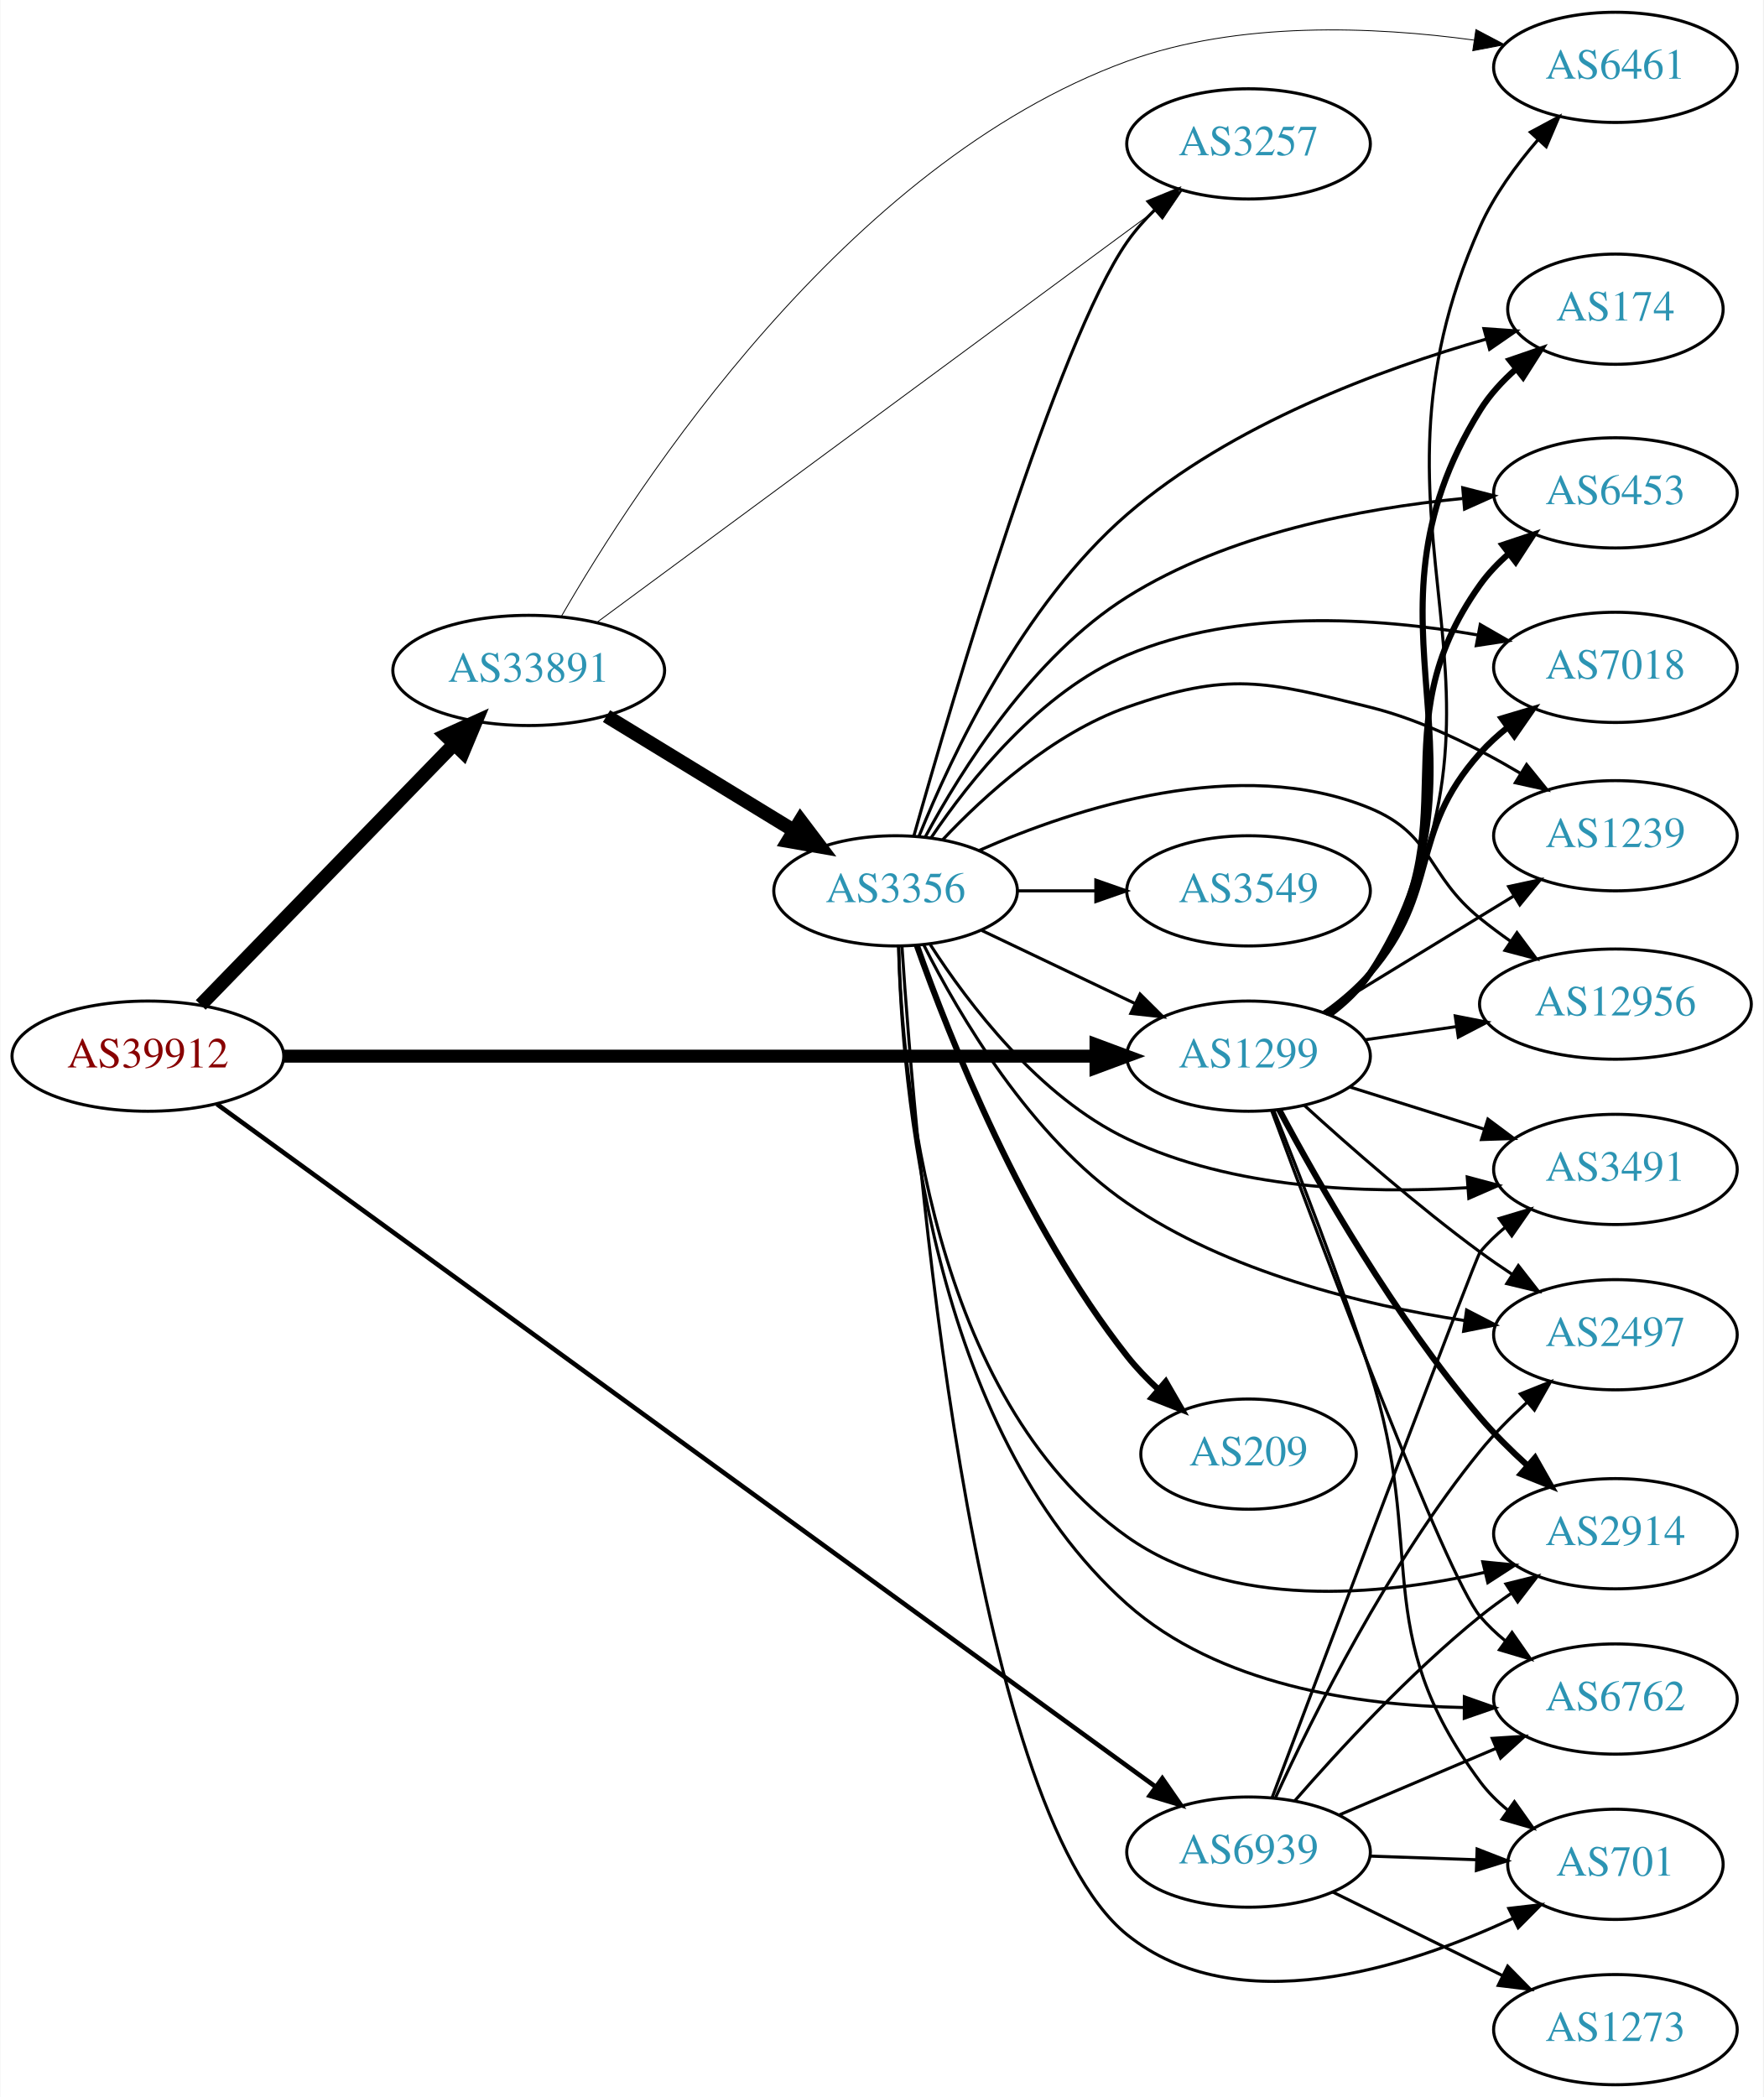
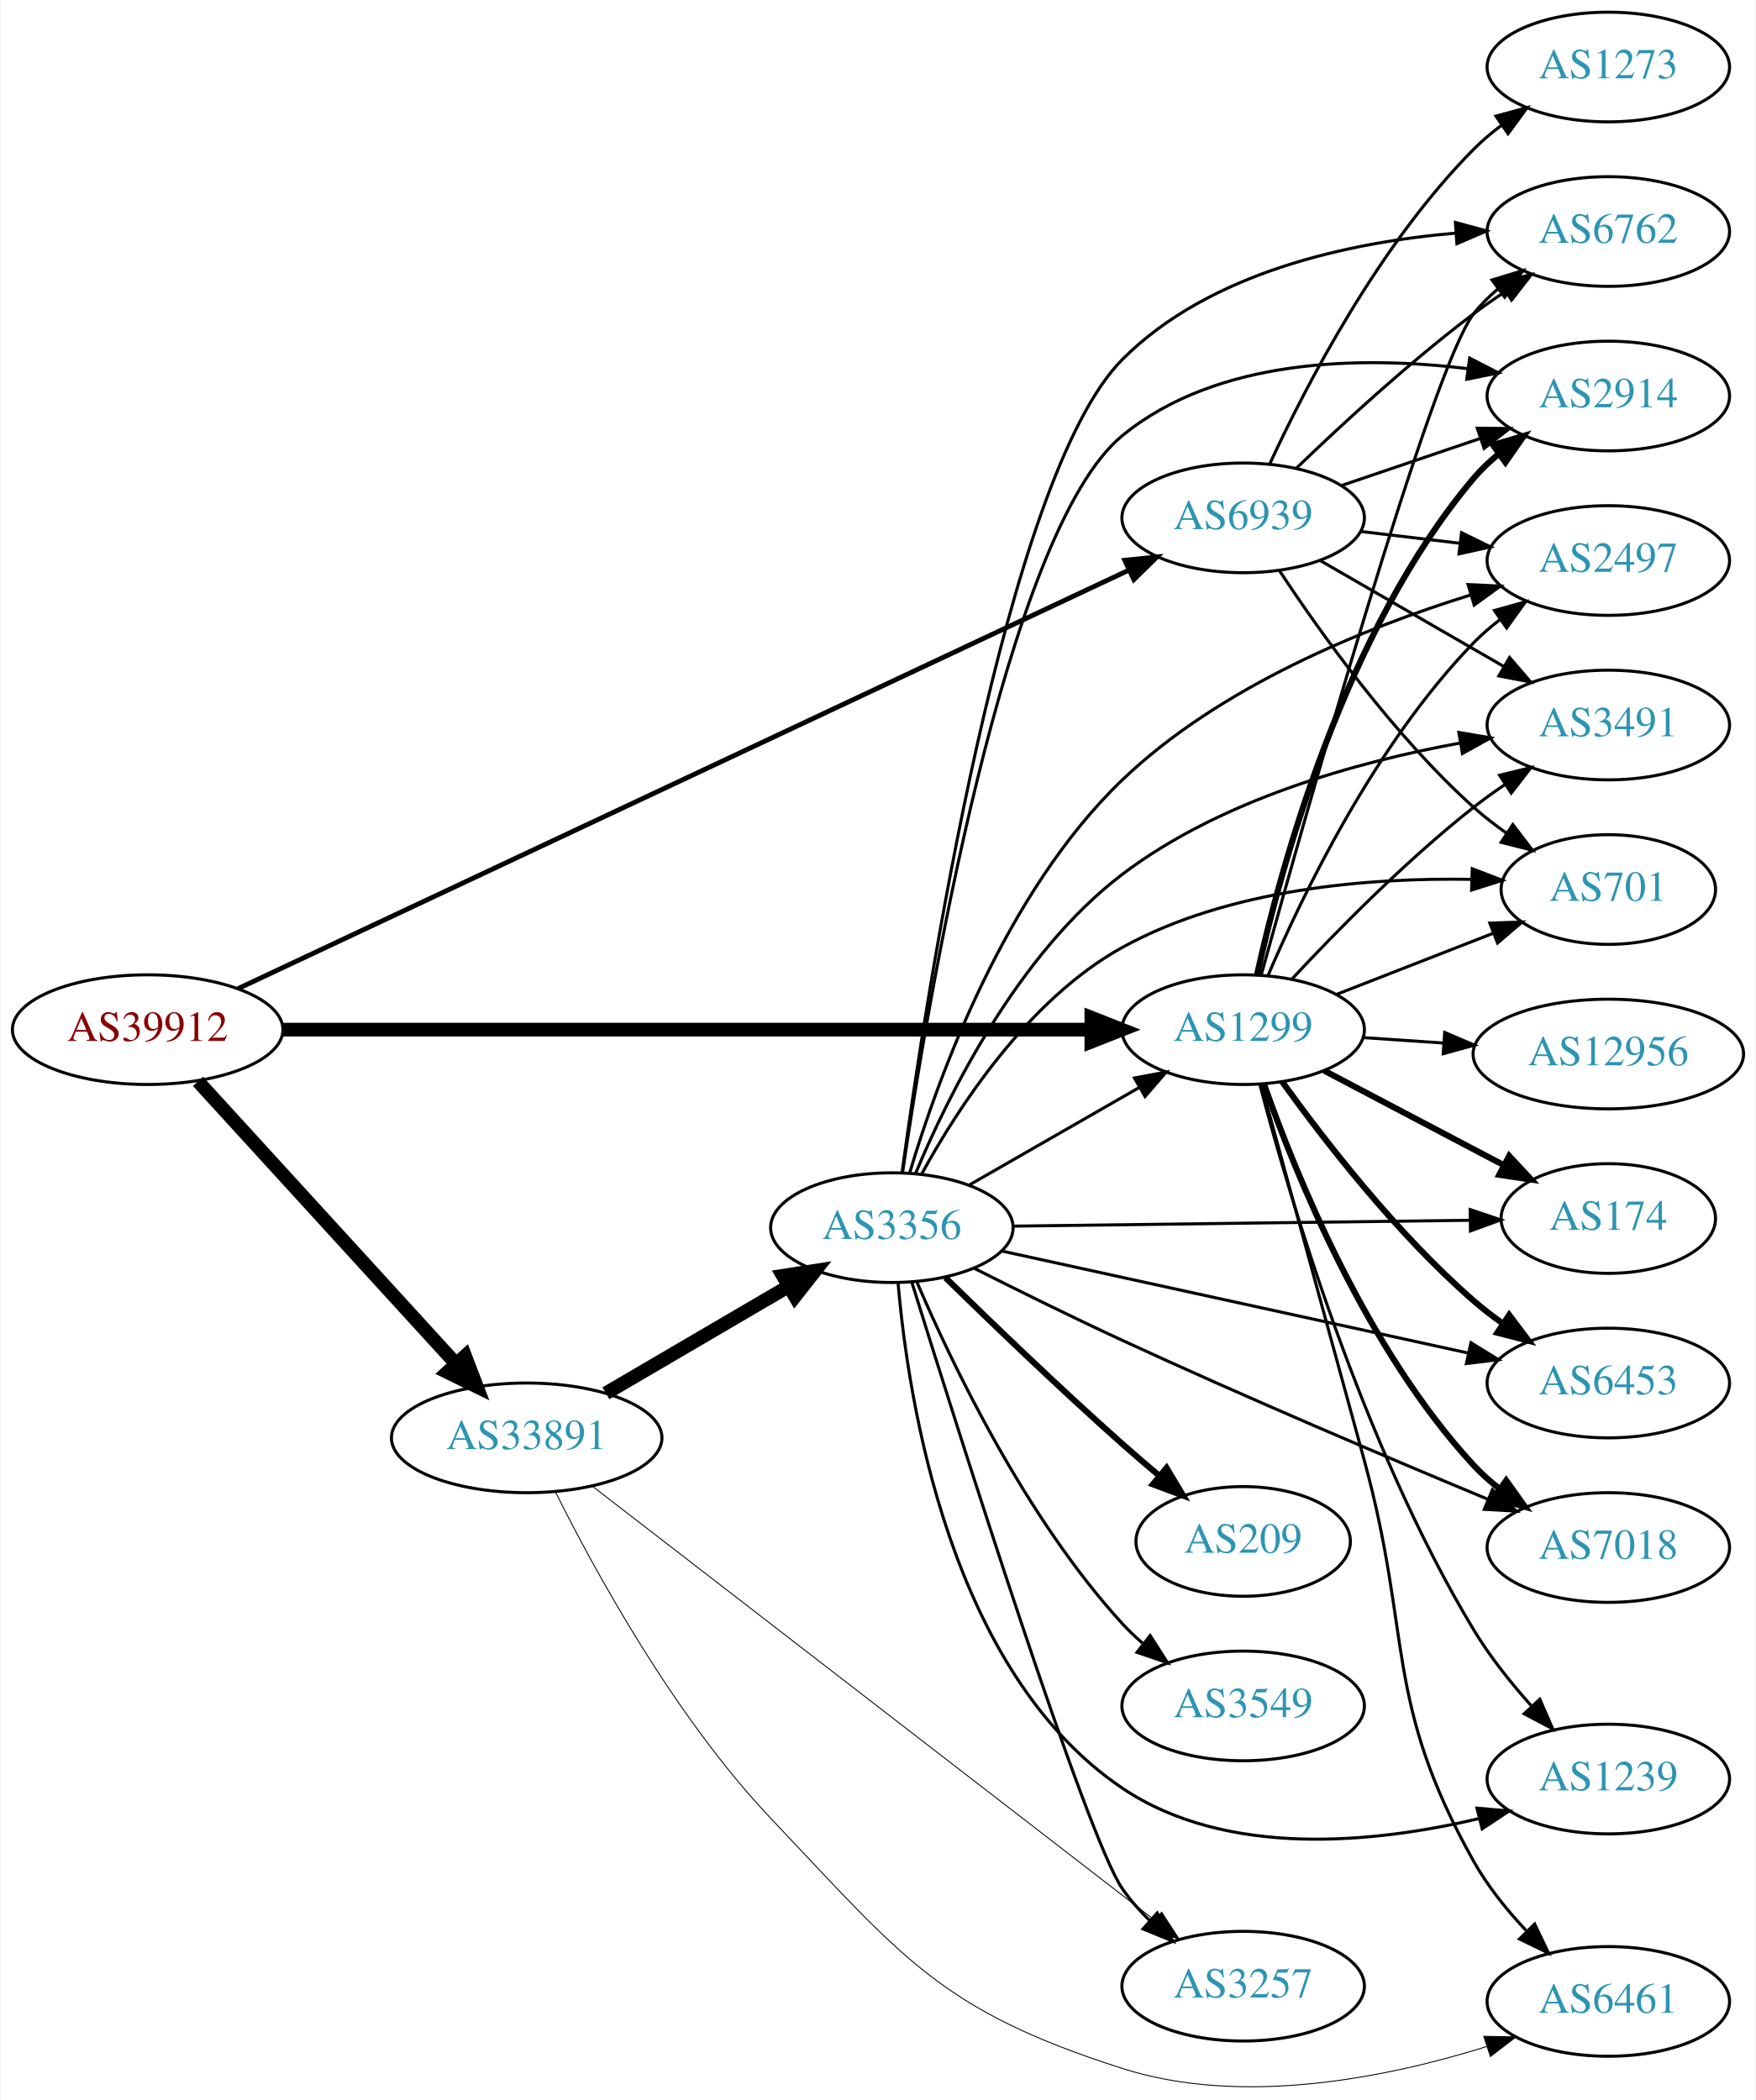
- <svg xmlns="http://www.w3.org/2000/svg" xmlns:xlink="http://www.w3.org/1999/xlink" width="576pt" height="685pt" viewBox="0.00 0.00 575.76 685.00">
-   <g id="graph0" class="graph" transform="scale(1 1) rotate(0) translate(4 681)">
-     <polygon fill="white" stroke="none" points="-4,4 -4,-681 571.762,-681 571.762,4 -4,4" />
+ <svg xmlns="http://www.w3.org/2000/svg" xmlns:xlink="http://www.w3.org/1999/xlink" width="576pt" height="689pt" viewBox="0.00 0.00 575.76 689.36">
+   <g id="graph0" class="graph" transform="scale(1 1) rotate(0) translate(4 685.356)">
+     <polygon fill="white" stroke="none" points="-4,4 -4,-685.356 571.762,-685.356 571.762,4 -4,4" />
    <g id="node1" class="node">
      <g id="a_node1">
        <a xlink:href="/asn/39912" xlink:title="AS39912 ~ oja.at GmbH [AT]">
-           <ellipse fill="#ffffff" stroke="black" cx="44.196" cy="-336" rx="44.393" ry="18" />
-           <text text-anchor="middle" x="44.196" y="-332.3" font-family="Times,serif" font-size="14.00" fill="#880000">AS39912</text>
+           <ellipse fill="#ffffff" stroke="black" cx="44.196" cy="-347.356" rx="44.393" ry="18" />
+           <text text-anchor="middle" x="44.196" y="-343.656" font-family="Times,serif" font-size="14.00" fill="#880000">AS39912</text>
        </a>
      </g>
    </g>
    <g id="node2" class="node">
      <g id="a_node2">
        <a xlink:href="/asn/1299" xlink:title="AS1299 ~ Telia Carrier [EU]">
-           <ellipse fill="#ffffff" stroke="black" cx="403.724" cy="-336" rx="39.794" ry="18" />
-           <text text-anchor="middle" x="403.724" y="-332.3" font-family="Times,serif" font-size="14.00" fill="#2c94b3">AS1299</text>
+           <ellipse fill="#ffffff" stroke="black" cx="403.724" cy="-347.356" rx="39.794" ry="18" />
+           <text text-anchor="middle" x="403.724" y="-343.656" font-family="Times,serif" font-size="14.00" fill="#2c94b3">AS1299</text>
        </a>
      </g>
    </g>
    <g id="edge1" class="edge">
-       <path fill="none" stroke="black" stroke-width="4.25" d="M88.679,-336C155.588,-336 283.391,-336 353.569,-336" />
-       <polygon fill="black" stroke="black" stroke-width="4.25" points="353.905,-339.719 363.905,-336 353.905,-332.281 353.905,-339.719" />
+       <path fill="none" stroke="black" stroke-width="4.5" d="M88.679,-347.356C155.588,-347.356 283.391,-347.356 353.569,-347.356" />
+       <polygon fill="black" stroke="black" stroke-width="4.5" points="353.905,-351.294 363.905,-347.356 353.905,-343.419 353.905,-351.294" />
    </g>
    <g id="node3" class="node">
      <g id="a_node3">
        <a xlink:href="/asn/33891" xlink:title="AS33891 ~ CORE-BACKBONE GMBH GLOBAL NETWORK [DE]">
-           <ellipse fill="#ffffff" stroke="black" cx="168.588" cy="-462" rx="44.393" ry="18" />
-           <text text-anchor="middle" x="168.588" y="-458.3" font-family="Times,serif" font-size="14.00" fill="#2c94b3">AS33891</text>
+           <ellipse fill="#ffffff" stroke="black" cx="168.588" cy="-213.356" rx="44.393" ry="18" />
+           <text text-anchor="middle" x="168.588" y="-209.656" font-family="Times,serif" font-size="14.00" fill="#2c94b3">AS33891</text>
        </a>
      </g>
    </g>
    <g id="edge2" class="edge">
-       <path fill="none" stroke="black" stroke-width="4.5" d="M61.449,-352.732C82.663,-374.572 119.938,-412.945 144.192,-437.914" />
-       <polygon fill="black" stroke="black" stroke-width="4.5" points="141.476,-440.769 151.268,-445.199 147.125,-435.282 141.476,-440.769" />
+       <path fill="none" stroke="black" stroke-width="4.5" d="M60.697,-330.385C82.125,-306.925 120.917,-264.453 145.409,-237.639" />
+       <polygon fill="black" stroke="black" stroke-width="4.5" points="148.376,-240.229 152.213,-230.189 142.562,-234.918 148.376,-240.229" />
    </g>
    <g id="node4" class="node">
      <g id="a_node4">
        <a xlink:href="/asn/6939" xlink:title="AS6939 ~ Hurricane Electric LLC [US]">
-           <ellipse fill="#ffffff" stroke="black" cx="403.724" cy="-76" rx="39.794" ry="18" />
-           <text text-anchor="middle" x="403.724" y="-72.3" font-family="Times,serif" font-size="14.00" fill="#2c94b3">AS6939</text>
+           <ellipse fill="#ffffff" stroke="black" cx="403.724" cy="-515.356" rx="39.794" ry="18" />
+           <text text-anchor="middle" x="403.724" y="-511.656" font-family="Times,serif" font-size="14.00" fill="#2c94b3">AS6939</text>
        </a>
      </g>
    </g>
    <g id="edge3" class="edge">
-       <path fill="none" stroke="black" stroke-width="1.5" d="M66.756,-320.321C127.998,-275.785 303.09,-148.455 373.186,-97.48" />
-       <polygon fill="black" stroke="black" stroke-width="1.5" points="375.558,-100.083 381.587,-91.371 371.441,-94.422 375.558,-100.083" />
+       <path fill="none" stroke="black" stroke-width="1.588" d="M73.85,-360.82C138.393,-391.149 295.072,-464.771 366.344,-498.261" />
+       <polygon fill="black" stroke="black" stroke-width="1.588" points="364.872,-501.437 375.412,-502.522 367.849,-495.102 364.872,-501.437" />
    </g>
    <g id="node5" class="node">
      <g id="a_node5">
-         <a xlink:href="/asn/174" xlink:title="AS174 ~ Cogent Communications [US]">
-           <ellipse fill="#ffffff" stroke="black" cx="523.566" cy="-580" rx="35.194" ry="18" />
-           <text text-anchor="middle" x="523.566" y="-576.3" font-family="Times,serif" font-size="14.00" fill="#2c94b3">AS174</text>
+         <a xlink:href="/asn/2914" xlink:title="AS2914 ~ NTT America, Inc. [US]">
+           <ellipse fill="#ffffff" stroke="black" cx="523.566" cy="-555.356" rx="39.794" ry="18" />
+           <text text-anchor="middle" x="523.566" y="-551.656" font-family="Times,serif" font-size="14.00" fill="#2c94b3">AS2914</text>
        </a>
      </g>
    </g>
    <g id="edge4" class="edge">
-       <path fill="none" stroke="black" stroke-width="2" d="M430.141,-349.542C435.192,-353.29 439.976,-357.787 443.37,-363 488.834,-432.833 435.403,-476.215 479.37,-547 482.496,-552.033 486.687,-556.582 491.232,-560.582" />
-       <polygon fill="black" stroke="black" stroke-width="2" points="489.072,-563.336 499.091,-566.783 493.409,-557.841 489.072,-563.336" />
+       <path fill="none" stroke="black" stroke-width="2" d="M408.307,-365.471C415.993,-400.417 436.915,-478.121 479.37,-528.356 481.796,-531.227 484.607,-533.888 487.609,-536.331" />
+       <polygon fill="black" stroke="black" stroke-width="2" points="485.705,-539.274 495.864,-542.281 489.798,-533.595 485.705,-539.274" />
    </g>
    <g id="node6" class="node">
      <g id="a_node6">
-         <a xlink:href="/asn/3491" xlink:title="AS3491 ~ PCCW Global, Inc. [US]">
-           <ellipse fill="#ffffff" stroke="black" cx="523.566" cy="-299" rx="39.794" ry="18" />
-           <text text-anchor="middle" x="523.566" y="-295.3" font-family="Times,serif" font-size="14.00" fill="#2c94b3">AS3491</text>
+         <a xlink:href="/asn/6762" xlink:title="AS6762 ~ TELECOM ITALIA SPARKLE S.p.A. [IT]">
+           <ellipse fill="#ffffff" stroke="black" cx="523.566" cy="-609.356" rx="39.794" ry="18" />
+           <text text-anchor="middle" x="523.566" y="-605.656" font-family="Times,serif" font-size="14.00" fill="#2c94b3">AS6762</text>
        </a>
      </g>
    </g>
    <g id="edge5" class="edge">
-       <path fill="none" stroke="black" d="M436.925,-325.89C450.435,-321.648 466.323,-316.659 480.721,-312.138" />
-       <polygon fill="black" stroke="black" points="481.912,-315.433 490.404,-309.098 479.815,-308.755 481.912,-315.433" />
+       <path fill="none" stroke="black" d="M409.651,-365.301C423.991,-417.141 465.561,-564.558 479.37,-582.356 481.674,-585.326 484.404,-588.053 487.354,-590.538" />
+       <polygon fill="black" stroke="black" points="485.406,-593.449 495.539,-596.544 489.548,-587.806 485.406,-593.449" />
    </g>
    <g id="node7" class="node">
      <g id="a_node7">
-         <a xlink:href="/asn/6453" xlink:title="AS6453 ~ TATA COMMUNICATIONS (AMERICA) INC [US]">
-           <ellipse fill="#ffffff" stroke="black" cx="523.566" cy="-520" rx="39.794" ry="18" />
-           <text text-anchor="middle" x="523.566" y="-516.3" font-family="Times,serif" font-size="14.00" fill="#2c94b3">AS6453</text>
+         <a xlink:href="/asn/174" xlink:title="AS174 ~ Cogent Communications [US]">
+           <ellipse fill="#ffffff" stroke="black" cx="523.566" cy="-285.356" rx="35.194" ry="18" />
+           <text text-anchor="middle" x="523.566" y="-281.656" font-family="Times,serif" font-size="14.00" fill="#2c94b3">AS174</text>
        </a>
      </g>
    </g>
    <g id="edge6" class="edge">
-       <path fill="none" stroke="black" stroke-width="2" d="M429.824,-349.758C434.892,-353.494 439.763,-357.932 443.37,-363 477.392,-410.797 445.282,-442.251 479.37,-490 482.008,-493.695 485.25,-497.086 488.763,-500.152" />
-       <polygon fill="black" stroke="black" stroke-width="2" points="486.705,-502.985 496.755,-506.337 490.989,-497.449 486.705,-502.985" />
+       <path fill="none" stroke="black" stroke-width="2" d="M430.294,-333.903C447.551,-324.824 470.498,-312.75 489.192,-302.915" />
+       <polygon fill="black" stroke="black" stroke-width="2" points="491.034,-305.901 498.254,-298.147 487.775,-299.706 491.034,-305.901" />
    </g>
    <g id="node8" class="node">
      <g id="a_node8">
-         <a xlink:href="/asn/2914" xlink:title="AS2914 ~ NTT America, Inc. [US]">
-           <ellipse fill="#ffffff" stroke="black" cx="523.566" cy="-180" rx="39.794" ry="18" />
-           <text text-anchor="middle" x="523.566" y="-176.3" font-family="Times,serif" font-size="14.00" fill="#2c94b3">AS2914</text>
+         <a xlink:href="/asn/6461" xlink:title="AS6461 ~ Zayo Bandwidth [US]">
+           <ellipse fill="#ffffff" stroke="black" cx="523.566" cy="-28.356" rx="39.794" ry="18" />
+           <text text-anchor="middle" x="523.566" y="-24.656" font-family="Times,serif" font-size="14.00" fill="#2c94b3">AS6461</text>
        </a>
      </g>
    </g>
    <g id="edge7" class="edge">
-       <path fill="none" stroke="black" stroke-width="2" d="M413.703,-318.547C426.491,-294.549 451.511,-250.632 479.37,-218 483.989,-212.59 489.381,-207.249 494.759,-202.358" />
-       <polygon fill="black" stroke="black" stroke-width="2" points="497.312,-204.775 502.535,-195.557 492.704,-199.505 497.312,-204.775" />
+       <path fill="none" stroke="black" d="M409.612,-329.551C416.952,-302.807 431.254,-250.671 443.37,-206.356 459.407,-147.699 449.679,-127.424 479.37,-74.356 483.907,-66.248 490.179,-58.463 496.538,-51.677" />
+       <polygon fill="black" stroke="black" points="499.387,-53.775 503.945,-44.211 494.417,-48.845 499.387,-53.775" />
    </g>
    <g id="node9" class="node">
      <g id="a_node9">
-         <a xlink:href="/asn/6762" xlink:title="AS6762 ~ TELECOM ITALIA SPARKLE S.p.A. [IT]">
-           <ellipse fill="#ffffff" stroke="black" cx="523.566" cy="-126" rx="39.794" ry="18" />
-           <text text-anchor="middle" x="523.566" y="-122.3" font-family="Times,serif" font-size="14.00" fill="#2c94b3">AS6762</text>
+         <a xlink:href="/asn/2497" xlink:title="AS2497 ~ Internet Initiative Japan Inc. [JP]">
+           <ellipse fill="#ffffff" stroke="black" cx="523.566" cy="-501.356" rx="39.794" ry="18" />
+           <text text-anchor="middle" x="523.566" y="-497.656" font-family="Times,serif" font-size="14.00" fill="#2c94b3">AS2497</text>
        </a>
      </g>
    </g>
    <g id="edge8" class="edge">
-       <path fill="none" stroke="black" d="M411.317,-318.073C427.391,-274.645 468.101,-166.387 479.37,-153 481.791,-150.125 484.598,-147.46 487.597,-145.015" />
-       <polygon fill="black" stroke="black" points="489.786,-147.751 495.85,-139.063 485.692,-142.074 489.786,-147.751" />
+       <path fill="none" stroke="black" d="M411.878,-365.128C423.139,-391.431 447.087,-441.18 479.37,-474.356 481.992,-477.05 484.933,-479.593 488.016,-481.962" />
+       <polygon fill="black" stroke="black" points="486.183,-484.951 496.385,-487.808 490.191,-479.212 486.183,-484.951" />
    </g>
    <g id="node10" class="node">
      <g id="a_node10">
-         <a xlink:href="/asn/2497" xlink:title="AS2497 ~ Internet Initiative Japan Inc. [JP]">
-           <ellipse fill="#ffffff" stroke="black" cx="523.566" cy="-245" rx="39.794" ry="18" />
-           <text text-anchor="middle" x="523.566" y="-241.3" font-family="Times,serif" font-size="14.00" fill="#2c94b3">AS2497</text>
+         <a xlink:href="/asn/3491" xlink:title="AS3491 ~ PCCW Global, Inc. [US]">
+           <ellipse fill="#ffffff" stroke="black" cx="523.566" cy="-447.356" rx="39.794" ry="18" />
+           <text text-anchor="middle" x="523.566" y="-443.656" font-family="Times,serif" font-size="14.00" fill="#2c94b3">AS3491</text>
        </a>
      </g>
    </g>
    <g id="edge9" class="edge">
-       <path fill="none" stroke="black" d="M421.906,-319.967C436.655,-306.529 458.736,-287.162 479.37,-272 482.738,-269.526 486.333,-267.045 489.959,-264.644" />
-       <polygon fill="black" stroke="black" points="491.86,-267.583 498.378,-259.23 488.074,-261.695 491.86,-267.583" />
+       <path fill="none" stroke="black" d="M419.821,-364.068C434.287,-379.591 457.144,-402.875 479.37,-420.356 482.655,-422.939 486.198,-425.489 489.794,-427.929" />
+       <polygon fill="black" stroke="black" points="487.888,-430.865 498.178,-433.389 491.708,-424.999 487.888,-430.865" />
    </g>
    <g id="node11" class="node">
      <g id="a_node11">
-         <a xlink:href="/asn/6461" xlink:title="AS6461 ~ Zayo Bandwidth [US]">
-           <ellipse fill="#ffffff" stroke="black" cx="523.566" cy="-659" rx="39.794" ry="18" />
-           <text text-anchor="middle" x="523.566" y="-655.3" font-family="Times,serif" font-size="14.00" fill="#2c94b3">AS6461</text>
+         <a xlink:href="/asn/12956" xlink:title="AS12956 ~ TELXIUS [ES]">
+           <ellipse fill="#ffffff" stroke="black" cx="523.566" cy="-339.356" rx="44.393" ry="18" />
+           <text text-anchor="middle" x="523.566" y="-335.656" font-family="Times,serif" font-size="14.00" fill="#2c94b3">AS12956</text>
        </a>
      </g>
    </g>
    <g id="edge10" class="edge">
-       <path fill="none" stroke="black" d="M430.323,-349.427C435.364,-353.18 440.099,-357.709 443.37,-363 501.015,-456.238 434.689,-506.901 479.37,-607 483.938,-617.233 491.108,-627.067 498.303,-635.375" />
-       <polygon fill="black" stroke="black" points="495.794,-637.819 505.125,-642.837 500.961,-633.095 495.794,-637.819" />
+       <path fill="none" stroke="black" d="M442.984,-344.759C451.48,-344.182 460.633,-343.561 469.599,-342.952" />
+       <polygon fill="black" stroke="black" points="469.859,-346.442 479.599,-342.273 469.385,-339.458 469.859,-346.442" />
    </g>
    <g id="node12" class="node">
      <g id="a_node12">
-         <a xlink:href="/asn/7018" xlink:title="AS7018 ~ AT&amp;T Services, Inc. [US]">
-           <ellipse fill="#ffffff" stroke="black" cx="523.566" cy="-463" rx="39.794" ry="18" />
-           <text text-anchor="middle" x="523.566" y="-459.3" font-family="Times,serif" font-size="14.00" fill="#2c94b3">AS7018</text>
+         <a xlink:href="/asn/6453" xlink:title="AS6453 ~ TATA COMMUNICATIONS (AMERICA) INC [US]">
+           <ellipse fill="#ffffff" stroke="black" cx="523.566" cy="-231.356" rx="39.794" ry="18" />
+           <text text-anchor="middle" x="523.566" y="-227.656" font-family="Times,serif" font-size="14.00" fill="#2c94b3">AS6453</text>
        </a>
      </g>
    </g>
    <g id="edge11" class="edge">
-       <path fill="none" stroke="black" stroke-width="2" d="M428.742,-350C433.98,-353.774 439.198,-358.168 443.37,-363 466.754,-390.078 455.521,-408.332 479.37,-435 482.042,-437.987 485.103,-440.787 488.335,-443.374" />
-       <polygon fill="black" stroke="black" stroke-width="2" points="486.443,-446.325 496.597,-449.349 490.545,-440.653 486.443,-446.325" />
+       <path fill="none" stroke="black" stroke-width="2" d="M416.548,-330.235C430.222,-311.224 454.109,-280.323 479.37,-258.356 482.363,-255.754 485.633,-253.234 488.99,-250.849" />
+       <polygon fill="black" stroke="black" stroke-width="2" points="491.039,-253.69 497.411,-245.225 487.151,-247.869 491.039,-253.69" />
    </g>
    <g id="node13" class="node">
      <g id="a_node13">
-         <a xlink:href="/asn/1239" xlink:title="AS1239 ~ Sprint [US]">
-           <ellipse fill="#ffffff" stroke="black" cx="523.566" cy="-408" rx="39.794" ry="18" />
-           <text text-anchor="middle" x="523.566" y="-404.3" font-family="Times,serif" font-size="14.00" fill="#2c94b3">AS1239</text>
+         <a xlink:href="/asn/7018" xlink:title="AS7018 ~ AT&amp;T Services, Inc. [US]">
+           <ellipse fill="#ffffff" stroke="black" cx="523.566" cy="-177.356" rx="39.794" ry="18" />
+           <text text-anchor="middle" x="523.566" y="-173.656" font-family="Times,serif" font-size="14.00" fill="#2c94b3">AS7018</text>
        </a>
      </g>
    </g>
    <g id="edge12" class="edge">
-       <path fill="none" stroke="black" d="M428.288,-350.397C446.111,-361.287 470.784,-376.362 490.419,-388.358" />
-       <polygon fill="black" stroke="black" points="488.685,-391.401 499.043,-393.628 492.335,-385.427 488.685,-391.401" />
+       <path fill="none" stroke="black" stroke-width="2" d="M410.644,-329.234C420.869,-300.129 444.183,-242.384 479.37,-204.356 481.923,-201.597 484.819,-199.01 487.873,-196.614" />
+       <polygon fill="black" stroke="black" stroke-width="2" points="490.054,-199.359 496.202,-190.73 486.015,-193.641 490.054,-199.359" />
    </g>
    <g id="node14" class="node">
      <g id="a_node14">
        <a xlink:href="/asn/701" xlink:title="AS701 ~ UUNET [US]">
-           <ellipse fill="#ffffff" stroke="black" cx="523.566" cy="-72" rx="35.194" ry="18" />
-           <text text-anchor="middle" x="523.566" y="-68.3" font-family="Times,serif" font-size="14.00" fill="#2c94b3">AS701</text>
+           <ellipse fill="#ffffff" stroke="black" cx="523.566" cy="-393.356" rx="35.194" ry="18" />
+           <text text-anchor="middle" x="523.566" y="-389.656" font-family="Times,serif" font-size="14.00" fill="#2c94b3">AS701</text>
        </a>
      </g>
    </g>
    <g id="edge13" class="edge">
-       <path fill="none" stroke="black" d="M411.953,-318.32C420.144,-297.947 433.619,-263.368 443.37,-233 462.224,-174.285 442.676,-148.562 479.37,-99 481.916,-95.562 485.042,-92.459 488.438,-89.687" />
-       <polygon fill="black" stroke="black" points="490.577,-92.461 496.707,-83.819 486.526,-86.752 490.577,-92.461" />
+       <path fill="none" stroke="black" d="M434.46,-358.964C450.078,-365.06 469.354,-372.585 485.891,-379.04" />
+       <polygon fill="black" stroke="black" points="484.674,-382.322 495.262,-382.698 487.22,-375.801 484.674,-382.322" />
    </g>
    <g id="node15" class="node">
      <g id="a_node15">
-         <a xlink:href="/asn/12956" xlink:title="AS12956 ~ TELXIUS [ES]">
-           <ellipse fill="#ffffff" stroke="black" cx="523.566" cy="-353" rx="44.393" ry="18" />
-           <text text-anchor="middle" x="523.566" y="-349.3" font-family="Times,serif" font-size="14.00" fill="#2c94b3">AS12956</text>
+         <a xlink:href="/asn/1239" xlink:title="AS1239 ~ Sprint [US]">
+           <ellipse fill="#ffffff" stroke="black" cx="523.566" cy="-101.356" rx="39.794" ry="18" />
+           <text text-anchor="middle" x="523.566" y="-97.656" font-family="Times,serif" font-size="14.00" fill="#2c94b3">AS1239</text>
        </a>
      </g>
    </g>
    <g id="edge14" class="edge">
-       <path fill="none" stroke="black" d="M441.687,-341.332C451.204,-342.705 461.613,-344.207 471.701,-345.662" />
-       <polygon fill="black" stroke="black" points="471.24,-349.132 481.638,-347.096 472.24,-342.204 471.24,-349.132" />
+       <path fill="none" stroke="black" d="M409.221,-329.259C418.639,-293.347 442.652,-211.284 479.37,-150.356 484.615,-141.654 491.479,-133.041 498.187,-125.521" />
+       <polygon fill="black" stroke="black" points="501.082,-127.547 505.321,-117.837 495.952,-122.784 501.082,-127.547" />
    </g>
    <g id="edge17" class="edge">
-       <path fill="none" stroke="black" stroke-width="0.281" d="M179.298,-479.736C203.635,-521.956 271.947,-627.399 364.077,-661 400.468,-674.272 444.758,-672.344 477.258,-667.919" />
-       <polygon fill="black" stroke="black" stroke-width="0.281" points="477.996,-671.347 487.37,-666.41 476.963,-664.424 477.996,-671.347" />
+       <path fill="none" stroke="black" stroke-width="0.3" d="M177.972,-195.72C190.742,-170.081 216.972,-121.917 248.784,-88.356 292.042,-42.72 304.178,-25.485 364.077,-6.356 403.647,6.281 451.064,-3.351 483.661,-13.548" />
+       <polygon fill="black" stroke="black" stroke-width="0.3" points="482.684,-16.911 493.276,-16.707 484.868,-10.261 482.684,-16.911" />
    </g>
    <g id="node16" class="node">
      <g id="a_node16">
-         <a xlink:href="/asn/3356" xlink:title="AS3356 ~ Level 3 Parent, LLC [US]">
-           <ellipse fill="#ffffff" stroke="black" cx="288.431" cy="-390" rx="39.794" ry="18" />
-           <text text-anchor="middle" x="288.431" y="-386.3" font-family="Times,serif" font-size="14.00" fill="#2c94b3">AS3356</text>
+         <a xlink:href="/asn/3257" xlink:title="AS3257 ~ GTT [DE]">
+           <ellipse fill="#ffffff" stroke="black" cx="403.724" cy="-33.356" rx="39.794" ry="18" />
+           <text text-anchor="middle" x="403.724" y="-29.656" font-family="Times,serif" font-size="14.00" fill="#2c94b3">AS3257</text>
        </a>
      </g>
    </g>
    <g id="edge15" class="edge">
-       <path fill="none" stroke="black" stroke-width="4.5" d="M194.005,-447.082C211.698,-436.272 235.799,-421.546 255.09,-409.76" />
-       <polygon fill="black" stroke="black" stroke-width="4.5" points="257.369,-412.982 263.849,-404.408 253.263,-406.262 257.369,-412.982" />
+       <path fill="none" stroke="black" stroke-width="0.3" d="M190.277,-197.382C232.223,-164.997 327.313,-91.579 374.739,-54.962" />
+       <polygon fill="black" stroke="black" stroke-width="0.3" points="376.968,-57.663 382.744,-48.782 372.69,-52.123 376.968,-57.663" />
    </g>
    <g id="node17" class="node">
      <g id="a_node17">
-         <a xlink:href="/asn/3257" xlink:title="AS3257 ~ GTT [DE]">
-           <ellipse fill="#ffffff" stroke="black" cx="403.724" cy="-634" rx="39.794" ry="18" />
-           <text text-anchor="middle" x="403.724" y="-630.3" font-family="Times,serif" font-size="14.00" fill="#2c94b3">AS3257</text>
+         <a xlink:href="/asn/3356" xlink:title="AS3356 ~ Level 3 Parent, LLC [US]">
+           <ellipse fill="#ffffff" stroke="black" cx="288.431" cy="-282.356" rx="39.794" ry="18" />
+           <text text-anchor="middle" x="288.431" y="-278.656" font-family="Times,serif" font-size="14.00" fill="#2c94b3">AS3356</text>
        </a>
      </g>
    </g>
    <g id="edge16" class="edge">
-       <path fill="none" stroke="black" stroke-width="0.281" d="M191.103,-477.873C233.126,-508.876 326.146,-577.503 373.62,-612.528" />
-       <polygon fill="black" stroke="black" stroke-width="0.281" points="371.807,-615.54 381.932,-618.661 375.963,-609.907 371.807,-615.54" />
-     </g>
-     <g id="edge37" class="edge">
-       <path fill="none" stroke="black" d="M411.454,-93.895C429.528,-141.924 477.867,-270.172 479.37,-272 481.757,-274.904 484.542,-277.587 487.527,-280.044" />
-       <polygon fill="black" stroke="black" points="485.609,-282.976 495.759,-286.012 489.717,-277.309 485.609,-282.976" />
+       <path fill="none" stroke="black" stroke-width="4.5" d="M194.58,-227.989C212.077,-238.234 235.63,-252.025 254.636,-263.154" />
+       <polygon fill="black" stroke="black" stroke-width="4.5" points="252.662,-266.561 263.281,-268.216 256.641,-259.765 252.662,-266.561" />
+     </g>
+     <g id="edge31" class="edge">
+       <path fill="none" stroke="black" d="M435.994,-525.97C449.978,-530.717 466.648,-536.375 481.61,-541.454" />
+       <polygon fill="black" stroke="black" points="480.556,-544.792 491.15,-544.692 482.806,-538.164 480.556,-544.792" />
+     </g>
+     <g id="edge32" class="edge">
+       <path fill="none" stroke="black" d="M421.201,-531.665C435.869,-545.805 458.219,-566.442 479.37,-582.356 482.709,-584.868 486.287,-587.373 489.902,-589.788" />
+       <polygon fill="black" stroke="black" points="488.01,-592.732 498.309,-595.218 491.808,-586.852 488.01,-592.732" />
+     </g>
+     <g id="edge36" class="edge">
+       <path fill="none" stroke="black" d="M442.334,-510.888C452.645,-509.663 463.962,-508.318 474.763,-507.035" />
+       <polygon fill="black" stroke="black" points="475.392,-510.485 484.909,-505.83 474.566,-503.534 475.392,-510.485" />
    </g>
    <g id="edge34" class="edge">
-       <path fill="none" stroke="black" d="M418.837,-92.772C433.128,-109.194 456.347,-134.391 479.37,-153 482.62,-155.627 486.142,-158.204 489.724,-160.66" />
-       <polygon fill="black" stroke="black" points="487.81,-163.59 498.095,-166.137 491.644,-157.733 487.81,-163.59" />
-     </g>
-     <g id="edge35" class="edge">
-       <path fill="none" stroke="black" d="M433.25,-88.104C448.624,-94.627 467.8,-102.763 484.439,-109.823" />
-       <polygon fill="black" stroke="black" points="483.321,-113.151 493.894,-113.835 486.056,-106.707 483.321,-113.151" />
+       <path fill="none" stroke="black" d="M428.855,-501.431C446.294,-491.368 470.068,-477.649 489.306,-466.548" />
+       <polygon fill="black" stroke="black" points="491.15,-469.526 498.062,-461.496 487.651,-463.463 491.15,-469.526" />
    </g>
    <g id="edge33" class="edge">
-       <path fill="none" stroke="black" d="M412.485,-93.685C424.521,-119.991 449.446,-170.267 479.37,-207 483.863,-212.515 489.199,-217.902 494.562,-222.806" />
-       <polygon fill="black" stroke="black" points="492.509,-225.66 502.342,-229.604 497.114,-220.389 492.509,-225.66" />
-     </g>
-     <g id="edge36" class="edge">
-       <path fill="none" stroke="black" d="M443.31,-74.69C454.411,-74.314 466.609,-73.899 478.038,-73.511" />
-       <polygon fill="black" stroke="black" points="478.388,-77.002 488.264,-73.164 478.151,-70.006 478.388,-77.002" />
+       <path fill="none" stroke="black" d="M415.589,-498.104C428.912,-477.856 452.996,-444.041 479.37,-420.356 482.718,-417.35 486.441,-414.472 490.258,-411.791" />
+       <polygon fill="black" stroke="black" points="492.229,-414.683 498.655,-406.26 488.378,-408.838 492.229,-414.683" />
    </g>
    <g id="node20" class="node">
      <g id="a_node20">
        <a xlink:href="/asn/1273" xlink:title="AS1273 ~ Vodafone Group PLC [EU]">
-           <ellipse fill="#ffffff" stroke="black" cx="523.566" cy="-18" rx="39.794" ry="18" />
-           <text text-anchor="middle" x="523.566" y="-14.3" font-family="Times,serif" font-size="14.00" fill="#2c94b3">AS1273</text>
-         </a>
-       </g>
-     </g>
-     <g id="edge32" class="edge">
-       <path fill="none" stroke="black" d="M431.17,-62.984C447.581,-54.906 468.881,-44.423 486.789,-35.609" />
-       <polygon fill="black" stroke="black" points="488.374,-38.73 495.801,-31.174 485.283,-32.449 488.374,-38.73" />
-     </g>
-     <g id="edge18" class="edge">
-       <path fill="none" stroke="black" d="M316.567,-377.066C331.561,-369.919 350.382,-360.948 366.605,-353.215" />
-       <polygon fill="black" stroke="black" points="368.288,-356.291 375.809,-348.829 365.276,-349.972 368.288,-356.291" />
+           <ellipse fill="#ffffff" stroke="black" cx="523.566" cy="-663.356" rx="39.794" ry="18" />
+           <text text-anchor="middle" x="523.566" y="-659.656" font-family="Times,serif" font-size="14.00" fill="#2c94b3">AS1273</text>
+         </a>
+       </g>
+     </g>
+     <g id="edge35" class="edge">
+       <path fill="none" stroke="black" d="M412.467,-533.107C424.137,-558.349 448.221,-605.023 479.37,-636.356 482.166,-639.169 485.308,-641.824 488.589,-644.292" />
+       <polygon fill="black" stroke="black" points="486.691,-647.234 496.913,-650.02 490.659,-641.467 486.691,-647.234" />
+     </g>
+     <g id="edge24" class="edge">
+       <path fill="none" stroke="black" d="M313.735,-296.3C330.013,-305.639 351.649,-318.053 369.511,-328.301" />
+       <polygon fill="black" stroke="black" points="368.044,-331.494 378.46,-333.435 371.528,-325.423 368.044,-331.494" />
+     </g>
+     <g id="edge26" class="edge">
+       <path fill="none" stroke="black" d="M291.931,-300.34C299.773,-353.947 325.666,-510.877 364.077,-542.356 395.367,-567.999 442.765,-568.545 477.577,-564.324" />
+       <polygon fill="black" stroke="black" points="478.064,-567.79 487.491,-562.954 477.106,-560.855 478.064,-567.79" />
+     </g>
+     <g id="edge21" class="edge">
+       <path fill="none" stroke="black" d="M291.786,-300.512C299.48,-357.099 325.615,-528.782 364.077,-567.356 392.706,-596.067 438.542,-605.831 473.575,-608.844" />
+       <polygon fill="black" stroke="black" points="473.385,-612.339 483.606,-609.55 473.877,-605.356 473.385,-612.339" />
+     </g>
+     <g id="edge27" class="edge">
+       <path fill="none" stroke="black" d="M328.19,-282.855C369.458,-283.386 434.669,-284.225 478.023,-284.783" />
+       <polygon fill="black" stroke="black" points="478.231,-288.286 488.276,-284.915 478.321,-281.286 478.231,-288.286" />
+     </g>
+     <g id="edge29" class="edge">
+       <path fill="none" stroke="black" d="M294.35,-300.569C303.406,-330.965 325.416,-392.34 364.077,-429.356 396.164,-460.078 443.655,-479.257 478.282,-490.02" />
+       <polygon fill="black" stroke="black" points="477.549,-493.454 488.133,-492.965 479.554,-486.748 477.549,-493.454" />
+     </g>
+     <g id="edge25" class="edge">
+       <path fill="none" stroke="black" d="M296.184,-300.064C306.789,-325.529 329.745,-372.288 364.077,-398.356 396.401,-422.9 441.164,-435.27 474.876,-441.432" />
+       <polygon fill="black" stroke="black" points="474.512,-444.92 484.958,-443.152 475.689,-438.02 474.512,-444.92" />
+     </g>
+     <g id="edge30" class="edge">
+       <path fill="none" stroke="black" d="M324.586,-274.666C365.418,-265.733 432.869,-250.978 477.513,-241.212" />
+       <polygon fill="black" stroke="black" points="478.486,-244.582 487.507,-239.025 476.99,-237.743 478.486,-244.582" />
    </g>
    <g id="edge22" class="edge">
-       <path fill="none" stroke="black" d="M296.089,-407.874C306.718,-434.192 329.868,-483.439 364.077,-513 398.124,-542.421 446.976,-560.416 481.423,-570.245" />
-       <polygon fill="black" stroke="black" points="480.605,-573.65 491.175,-572.92 482.457,-566.899 480.605,-573.65" />
-     </g>
-     <g id="edge30" class="edge">
-       <path fill="none" stroke="black" d="M299.77,-372.417C312.265,-353.02 335.246,-322.736 364.077,-309 398.664,-292.522 442.401,-290.987 475.164,-293.027" />
-       <polygon fill="black" stroke="black" points="475.154,-296.536 485.39,-293.8 475.682,-289.556 475.154,-296.536" />
+       <path fill="none" stroke="black" d="M315.516,-268.988C329.773,-261.793 347.795,-252.877 364.077,-245.356 404.598,-226.638 451.672,-206.66 483.925,-193.238" />
+       <polygon fill="black" stroke="black" points="485.54,-196.357 493.435,-189.291 482.857,-189.892 485.54,-196.357" />
+     </g>
+     <g id="edge28" class="edge">
+       <path fill="none" stroke="black" d="M298.262,-300.051C310.054,-321.609 333.103,-357.264 364.077,-374.356 399.108,-393.686 445.035,-397.256 478.426,-396.695" />
+       <polygon fill="black" stroke="black" points="478.907,-400.182 488.797,-396.382 478.696,-393.185 478.907,-400.182" />
+     </g>
+     <g id="edge20" class="edge">
+       <path fill="none" stroke="black" d="M290.471,-264.173C293.77,-225.703 307.463,-136.484 364.077,-98.356 398.357,-75.27 446.959,-80.302 481.282,-88.407" />
+       <polygon fill="black" stroke="black" points="480.448,-91.806 491.002,-90.873 482.17,-85.021 480.448,-91.806" />
    </g>
    <g id="edge23" class="edge">
-       <path fill="none" stroke="black" d="M298.128,-407.606C309.929,-429.566 333.144,-466.58 364.077,-486 396.982,-506.657 440.491,-514.922 473.596,-518.153" />
-       <polygon fill="black" stroke="black" points="473.691,-521.674 483.952,-519.035 474.285,-514.699 473.691,-521.674" />
-     </g>
-     <g id="edge29" class="edge">
-       <path fill="none" stroke="black" d="M289.438,-371.844C290.562,-329.488 299.985,-224.31 364.077,-179 397.819,-155.146 446.514,-159.623 481.007,-167.4" />
-       <polygon fill="black" stroke="black" points="480.234,-170.814 490.778,-169.776 481.888,-164.012 480.234,-170.814" />
-     </g>
-     <g id="edge24" class="edge">
-       <path fill="none" stroke="black" d="M289.412,-371.87C290.417,-327.796 299.489,-214.448 364.077,-157 393.789,-130.573 439.225,-123.913 473.842,-123.229" />
-       <polygon fill="black" stroke="black" points="474.221,-126.728 484.209,-123.193 474.197,-119.728 474.221,-126.728" />
-     </g>
-     <g id="edge25" class="edge">
-       <path fill="none" stroke="black" d="M297.615,-372.359C309.166,-349.426 332.426,-309.746 364.077,-288 396.872,-265.468 441.014,-254.724 474.383,-249.611" />
-       <polygon fill="black" stroke="black" points="474.958,-253.065 484.369,-248.198 473.978,-246.134 474.958,-253.065" />
-     </g>
-     <g id="edge31" class="edge">
-       <path fill="none" stroke="black" d="M300.069,-407.392C312.679,-426.152 335.616,-454.951 364.077,-467 400.328,-482.346 445.542,-479.297 478.389,-473.616" />
-       <polygon fill="black" stroke="black" points="479.41,-476.986 488.592,-471.7 478.117,-470.106 479.41,-476.986" />
-     </g>
-     <g id="edge26" class="edge">
-       <path fill="none" stroke="black" d="M303.768,-406.652C317.531,-421.251 339.768,-441.441 364.077,-450 397.319,-461.703 409.171,-458.507 443.37,-450 460.591,-445.716 478.183,-436.916 492.399,-428.473" />
-       <polygon fill="black" stroke="black" points="494.547,-431.26 501.215,-423.027 490.868,-425.305 494.547,-431.26" />
-     </g>
-     <g id="edge27" class="edge">
-       <path fill="none" stroke="black" d="M290.504,-371.986C294.751,-307.575 312.733,-90.32 364.077,-49 399.716,-20.319 455.01,-38.005 489.974,-54.305" />
-       <polygon fill="black" stroke="black" points="488.74,-57.597 499.264,-58.826 491.804,-51.303 488.74,-57.597" />
-     </g>
-     <g id="edge21" class="edge">
-       <path fill="none" stroke="black" d="M315.726,-403.193C347.171,-417.057 400.88,-434.6 443.37,-417 464.275,-408.341 461.779,-395.232 479.37,-381 482.486,-378.479 485.835,-375.982 489.241,-373.578" />
-       <polygon fill="black" stroke="black" points="491.406,-376.34 497.723,-367.834 487.48,-370.544 491.406,-376.34" />
-     </g>
-     <g id="edge28" class="edge">
-       <path fill="none" stroke="black" d="M294.414,-407.983C307.096,-452.983 341.202,-569.192 364.077,-602 366.67,-605.718 369.805,-609.246 373.155,-612.509" />
-       <polygon fill="black" stroke="black" points="370.898,-615.186 380.705,-619.196 375.54,-609.946 370.898,-615.186" />
+       <path fill="none" stroke="black" d="M294.966,-264.48C310.177,-215.637 352.262,-82.434 364.077,-65.356 366.656,-61.629 369.783,-58.095 373.129,-54.829" />
+       <polygon fill="black" stroke="black" points="375.514,-57.392 380.675,-48.139 370.871,-52.154 375.514,-57.392" />
    </g>
    <g id="node18" class="node">
      <g id="a_node18">
-         <a xlink:href="/asn/3549" xlink:title="AS3549 ~ Level 3 Parent, LLC [US]">
-           <ellipse fill="#ffffff" stroke="black" cx="403.724" cy="-390" rx="39.794" ry="18" />
-           <text text-anchor="middle" x="403.724" y="-386.3" font-family="Times,serif" font-size="14.00" fill="#2c94b3">AS3549</text>
-         </a>
-       </g>
-     </g>
-     <g id="edge19" class="edge">
-       <path fill="none" stroke="black" d="M328.103,-390C336.306,-390 345.07,-390 353.602,-390" />
-       <polygon fill="black" stroke="black" points="353.841,-393.5 363.841,-390 353.841,-386.5 353.841,-393.5" />
+         <a xlink:href="/asn/209" xlink:title="AS209 ~ CenturyLink Communications, LLC [US]">
+           <ellipse fill="#ffffff" stroke="black" cx="403.724" cy="-179.356" rx="35.194" ry="18" />
+           <text text-anchor="middle" x="403.724" y="-175.656" font-family="Times,serif" font-size="14.00" fill="#2c94b3">AS209</text>
+         </a>
+       </g>
+     </g>
+     <g id="edge18" class="edge">
+       <path fill="none" stroke="black" stroke-width="2" d="M306.02,-265.947C320.946,-251.335 343.613,-229.523 364.077,-211.356 367.968,-207.903 372.146,-204.319 376.266,-200.854" />
+       <polygon fill="black" stroke="black" stroke-width="2" points="378.575,-203.486 384.027,-194.402 374.1,-198.103 378.575,-203.486" />
    </g>
    <g id="node19" class="node">
      <g id="a_node19">
-         <a xlink:href="/asn/209" xlink:title="AS209 ~ CenturyLink Communications, LLC [US]">
-           <ellipse fill="#ffffff" stroke="black" cx="403.724" cy="-206" rx="35.194" ry="18" />
-           <text text-anchor="middle" x="403.724" y="-202.3" font-family="Times,serif" font-size="14.00" fill="#2c94b3">AS209</text>
-         </a>
-       </g>
-     </g>
-     <g id="edge20" class="edge">
-       <path fill="none" stroke="black" stroke-width="2" d="M295.356,-372.233C305.894,-342.374 330.03,-281.165 364.077,-238 367.088,-234.183 370.623,-230.509 374.311,-227.097" />
-       <polygon fill="black" stroke="black" stroke-width="2" points="376.678,-229.677 381.975,-220.501 372.112,-224.372 376.678,-229.677" />
+         <a xlink:href="/asn/3549" xlink:title="AS3549 ~ Level 3 Parent, LLC [US]">
+           <ellipse fill="#ffffff" stroke="black" cx="403.724" cy="-125.356" rx="39.794" ry="18" />
+           <text text-anchor="middle" x="403.724" y="-121.656" font-family="Times,serif" font-size="14.00" fill="#2c94b3">AS3549</text>
+         </a>
+       </g>
+     </g>
+     <g id="edge19" class="edge">
+       <path fill="none" stroke="black" d="M296.709,-264.368C308.128,-237.704 332.276,-187.107 364.077,-152.356 366.098,-150.148 368.329,-148.021 370.67,-145.995" />
+       <polygon fill="black" stroke="black" points="373.199,-148.46 378.905,-139.533 368.877,-142.953 373.199,-148.46" />
    </g>
  </g>
</svg>
